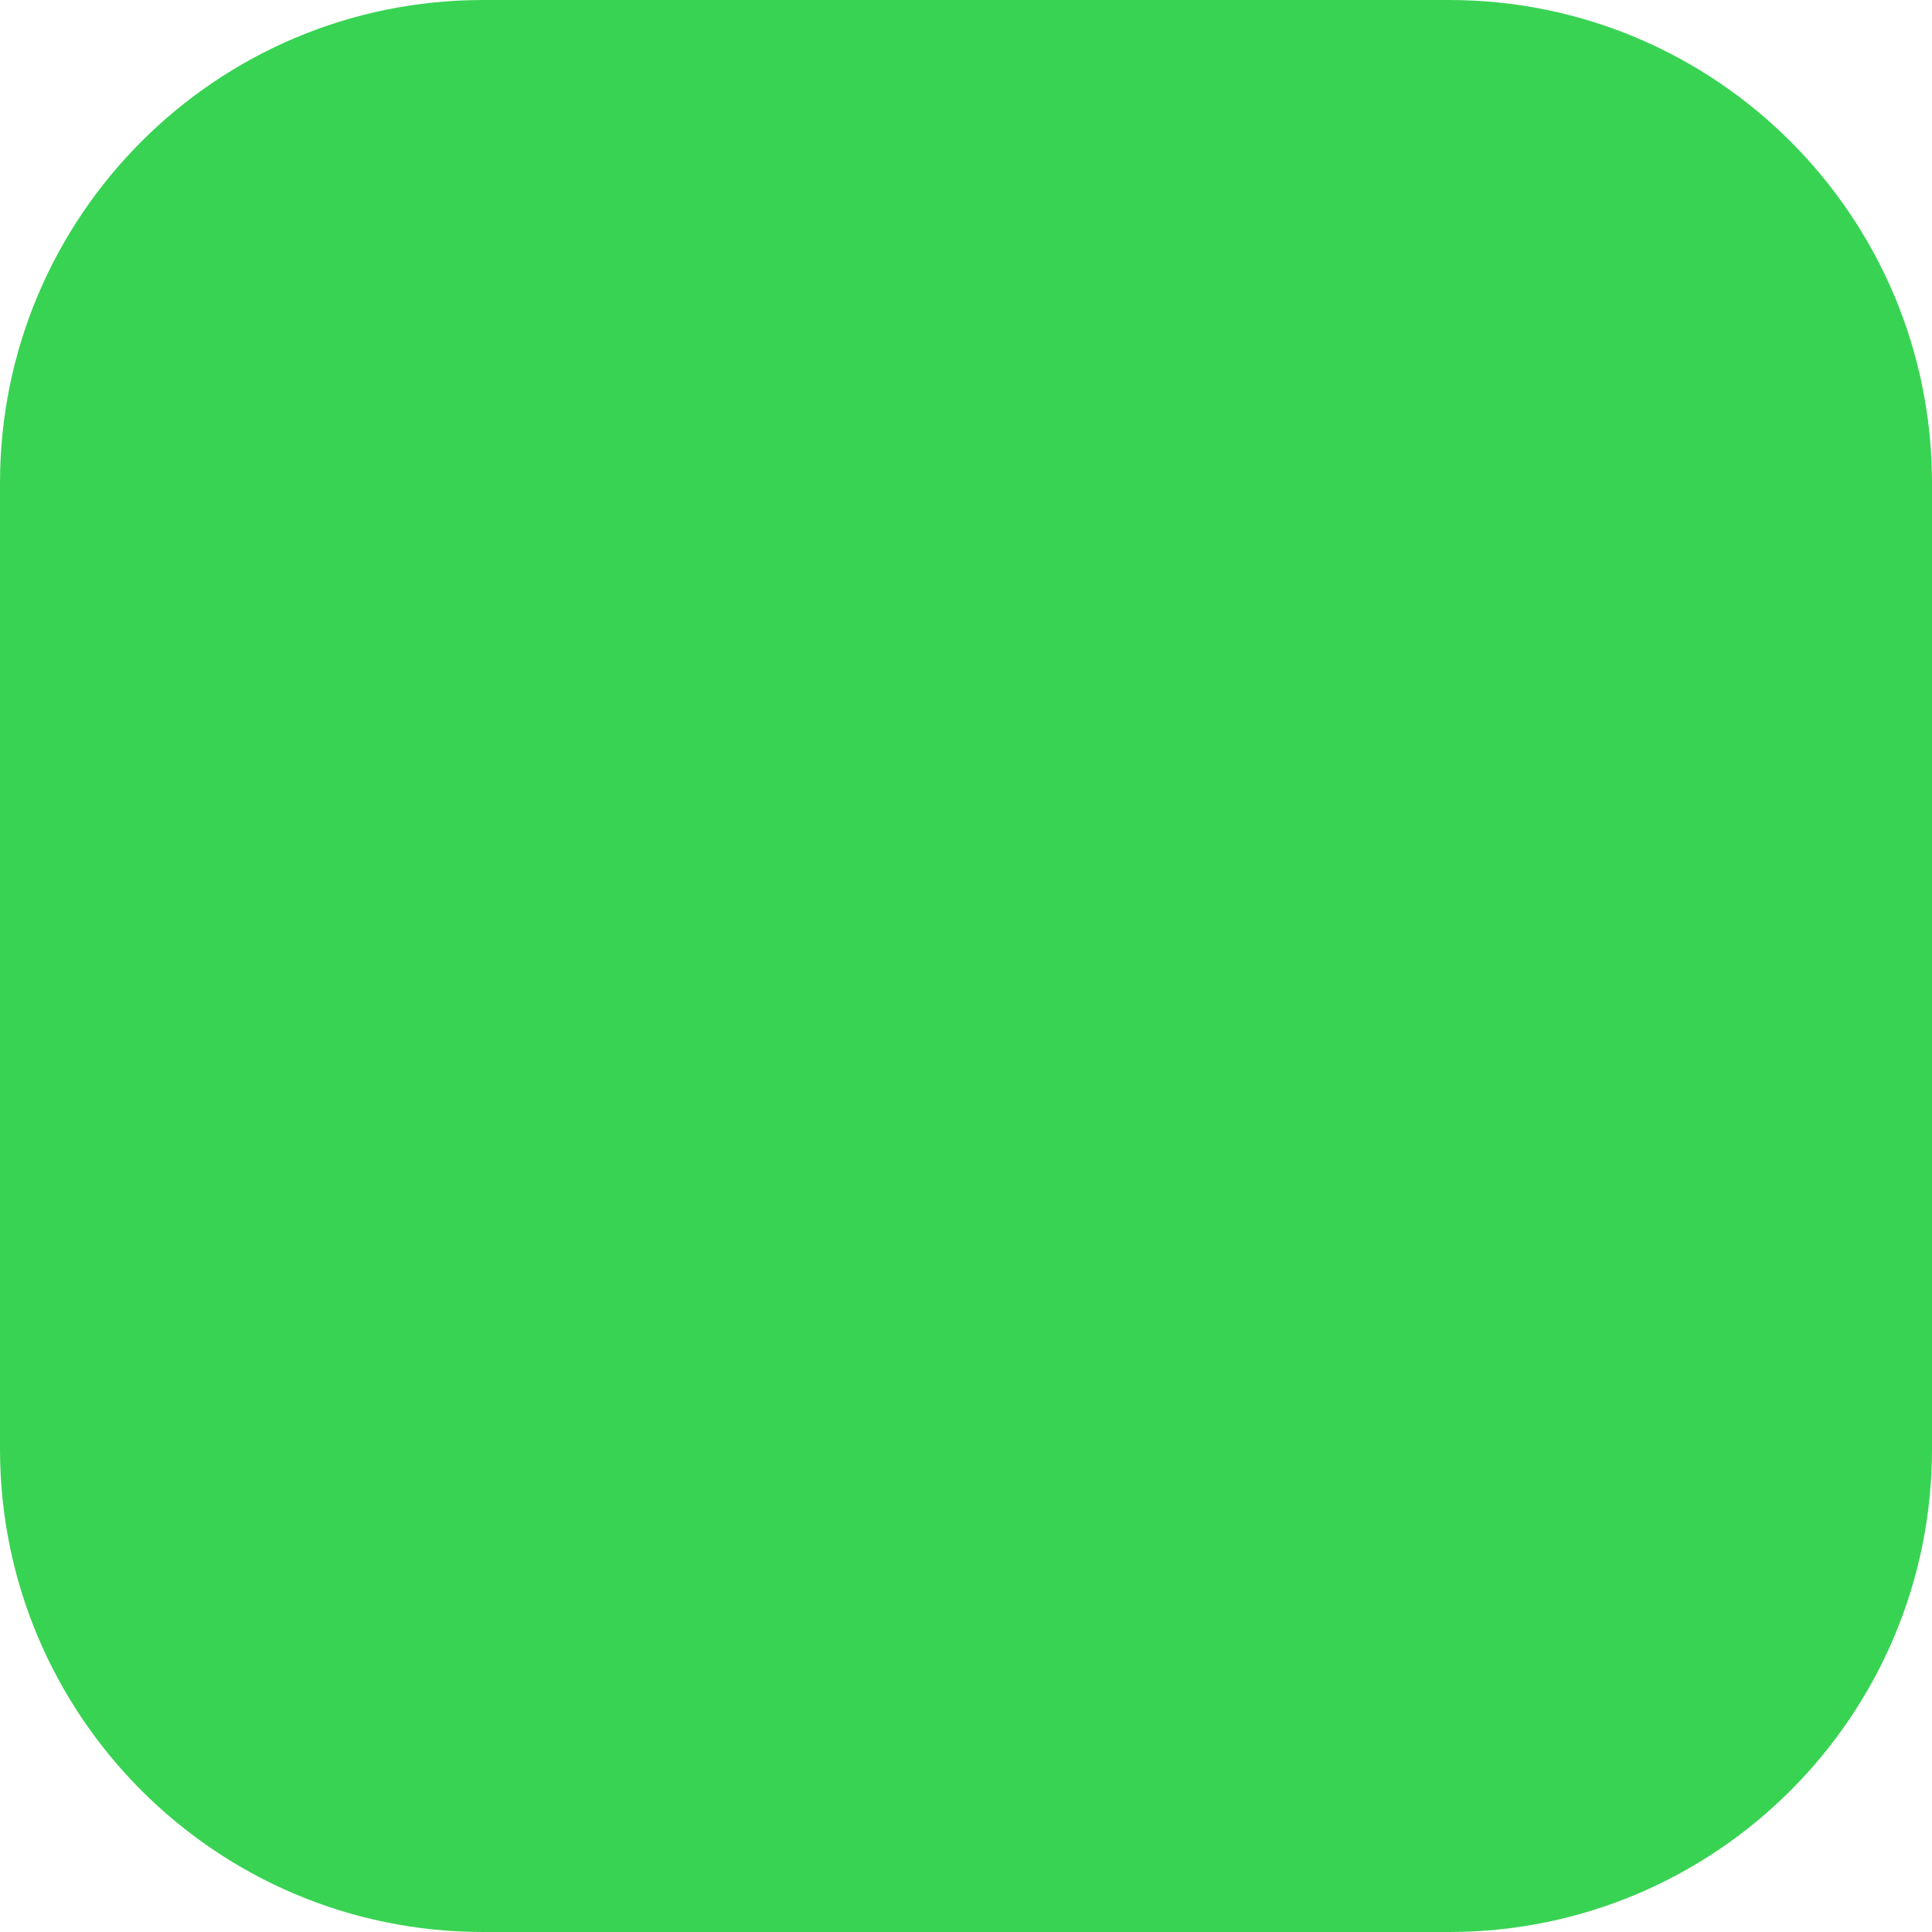
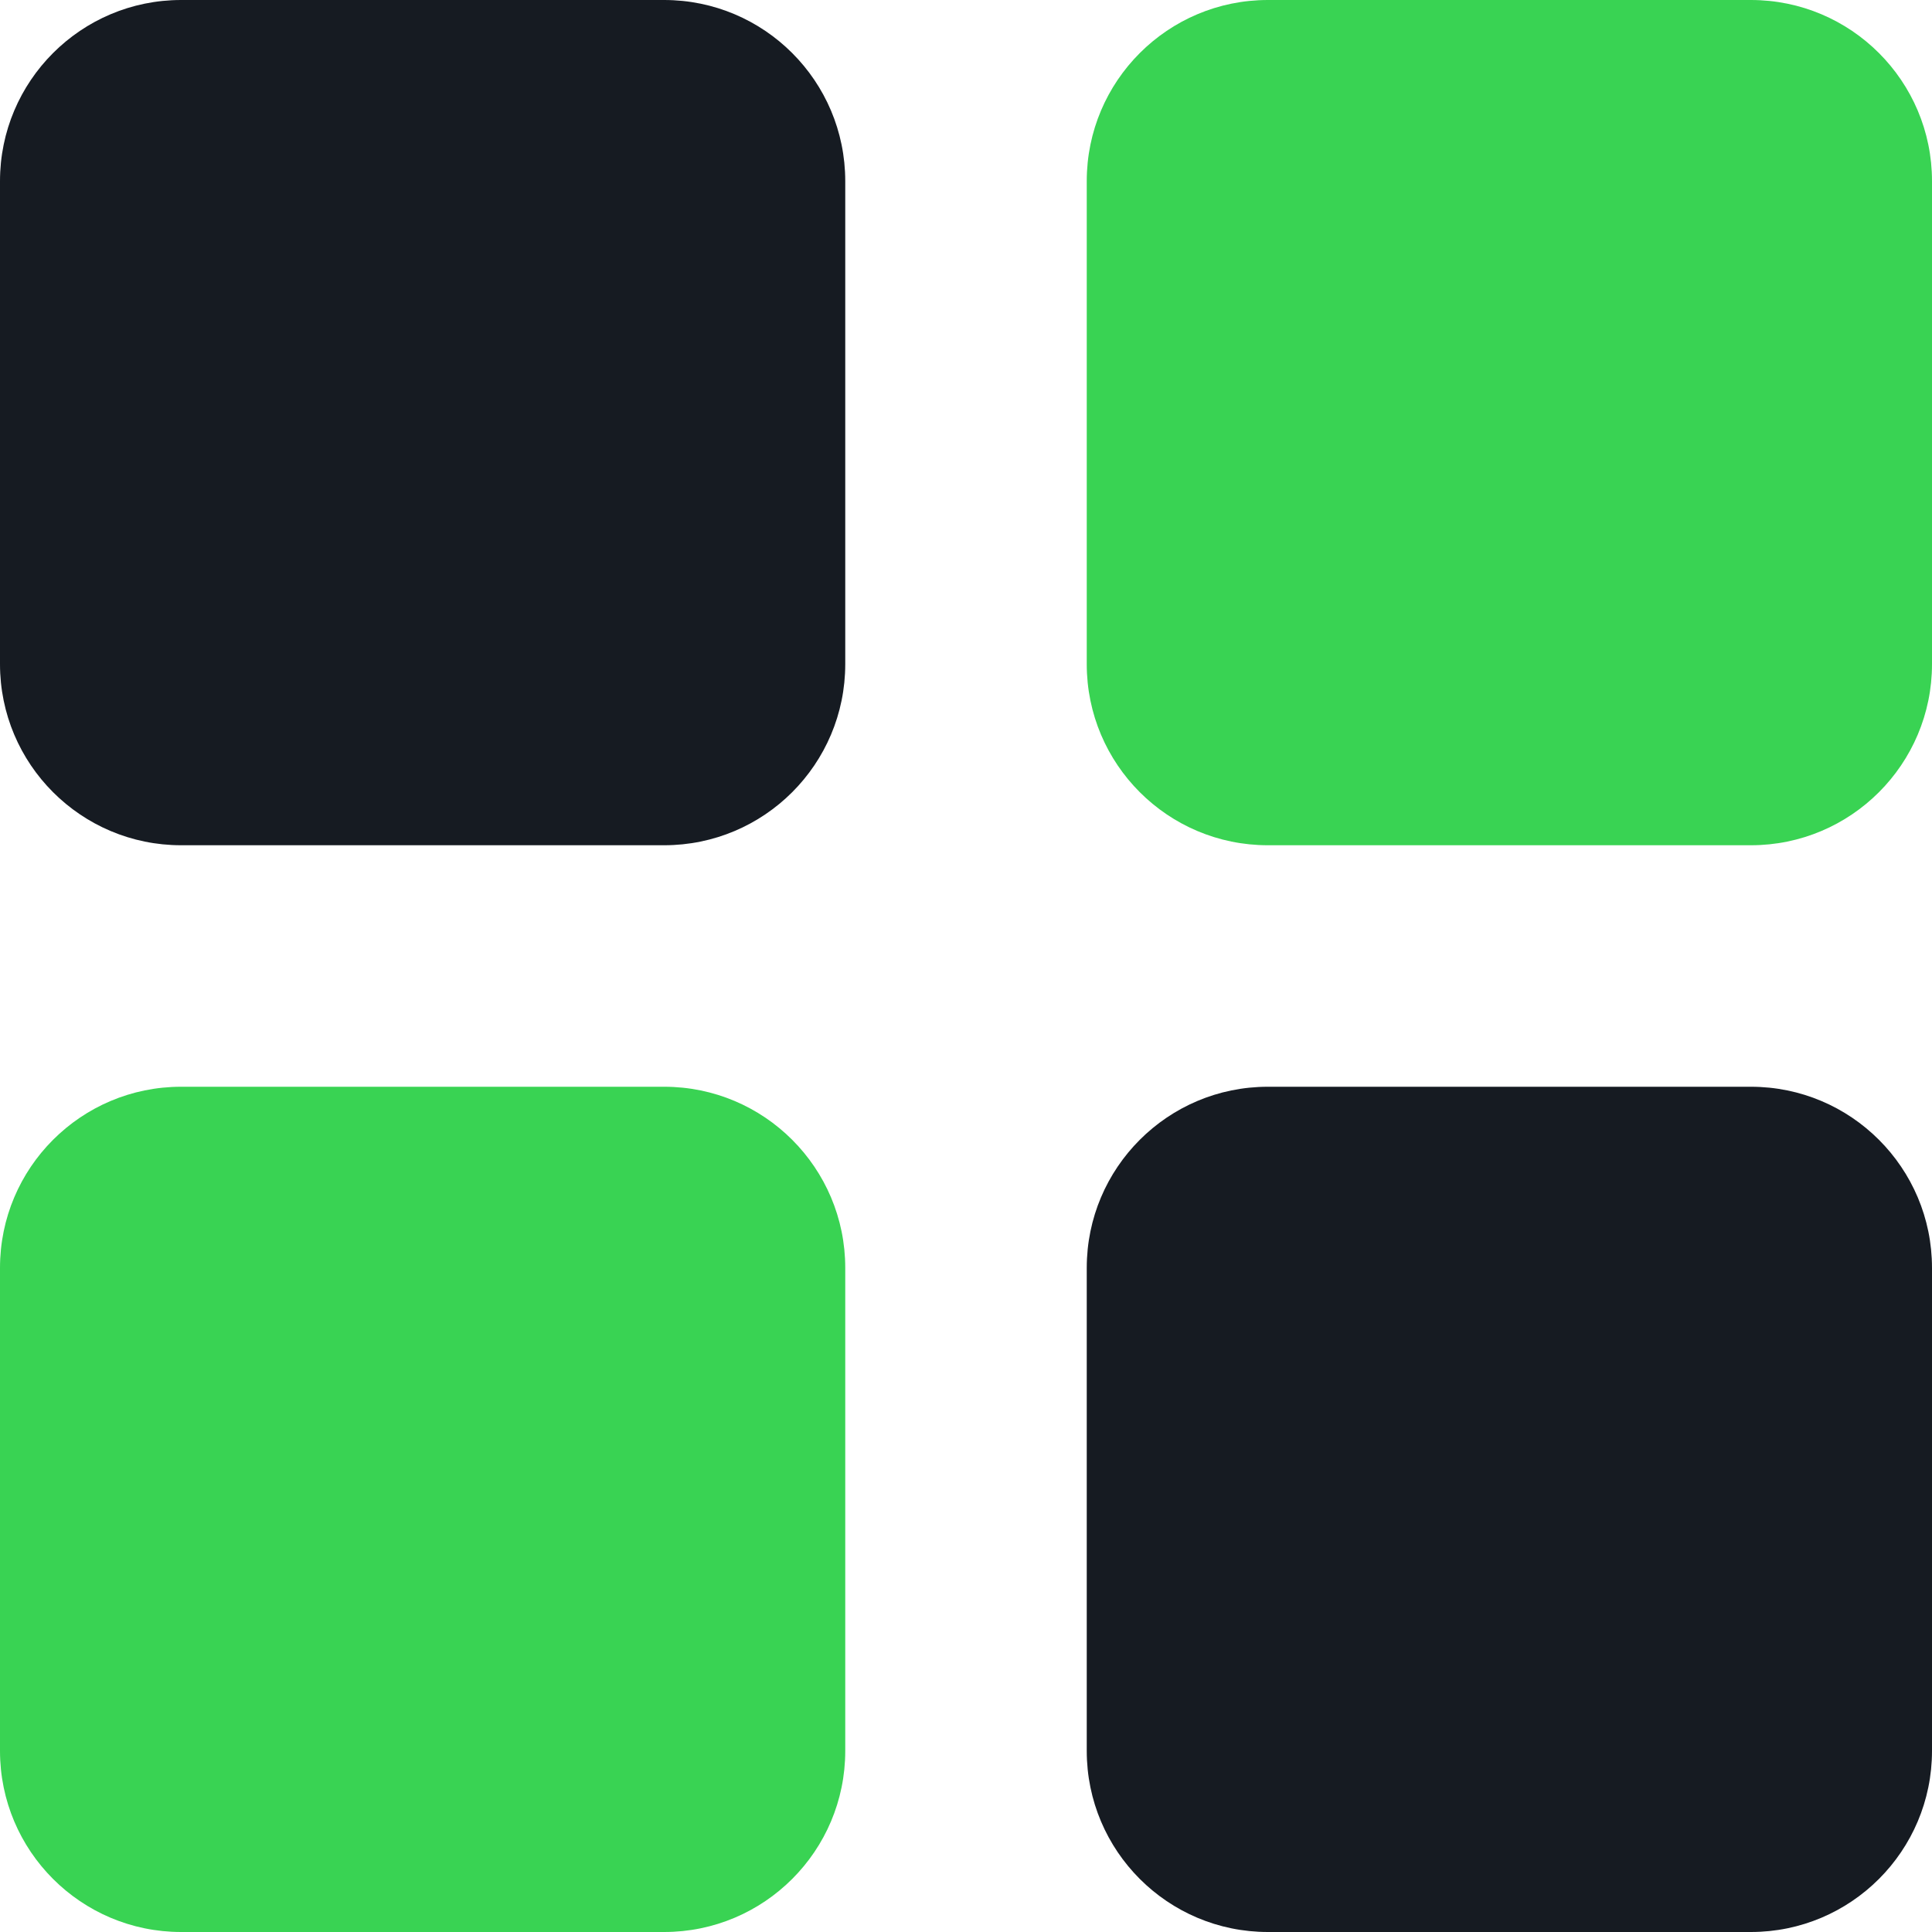
<svg xmlns="http://www.w3.org/2000/svg" viewBox="0 0 32 32">
-   <rect width="32" height="32" rx="8" fill="#39d353" />
+   <rect x="0" y="0" width="14" height="14" rx="3" fill="#161b22" />
+   <rect x="18" y="0" width="14" height="14" rx="3" fill="#39d353" />
+   <rect x="0" y="18" width="14" height="14" rx="3" fill="#39d353" />
+   <rect x="18" y="18" width="14" height="14" rx="3" fill="#161b22" />
</svg>
